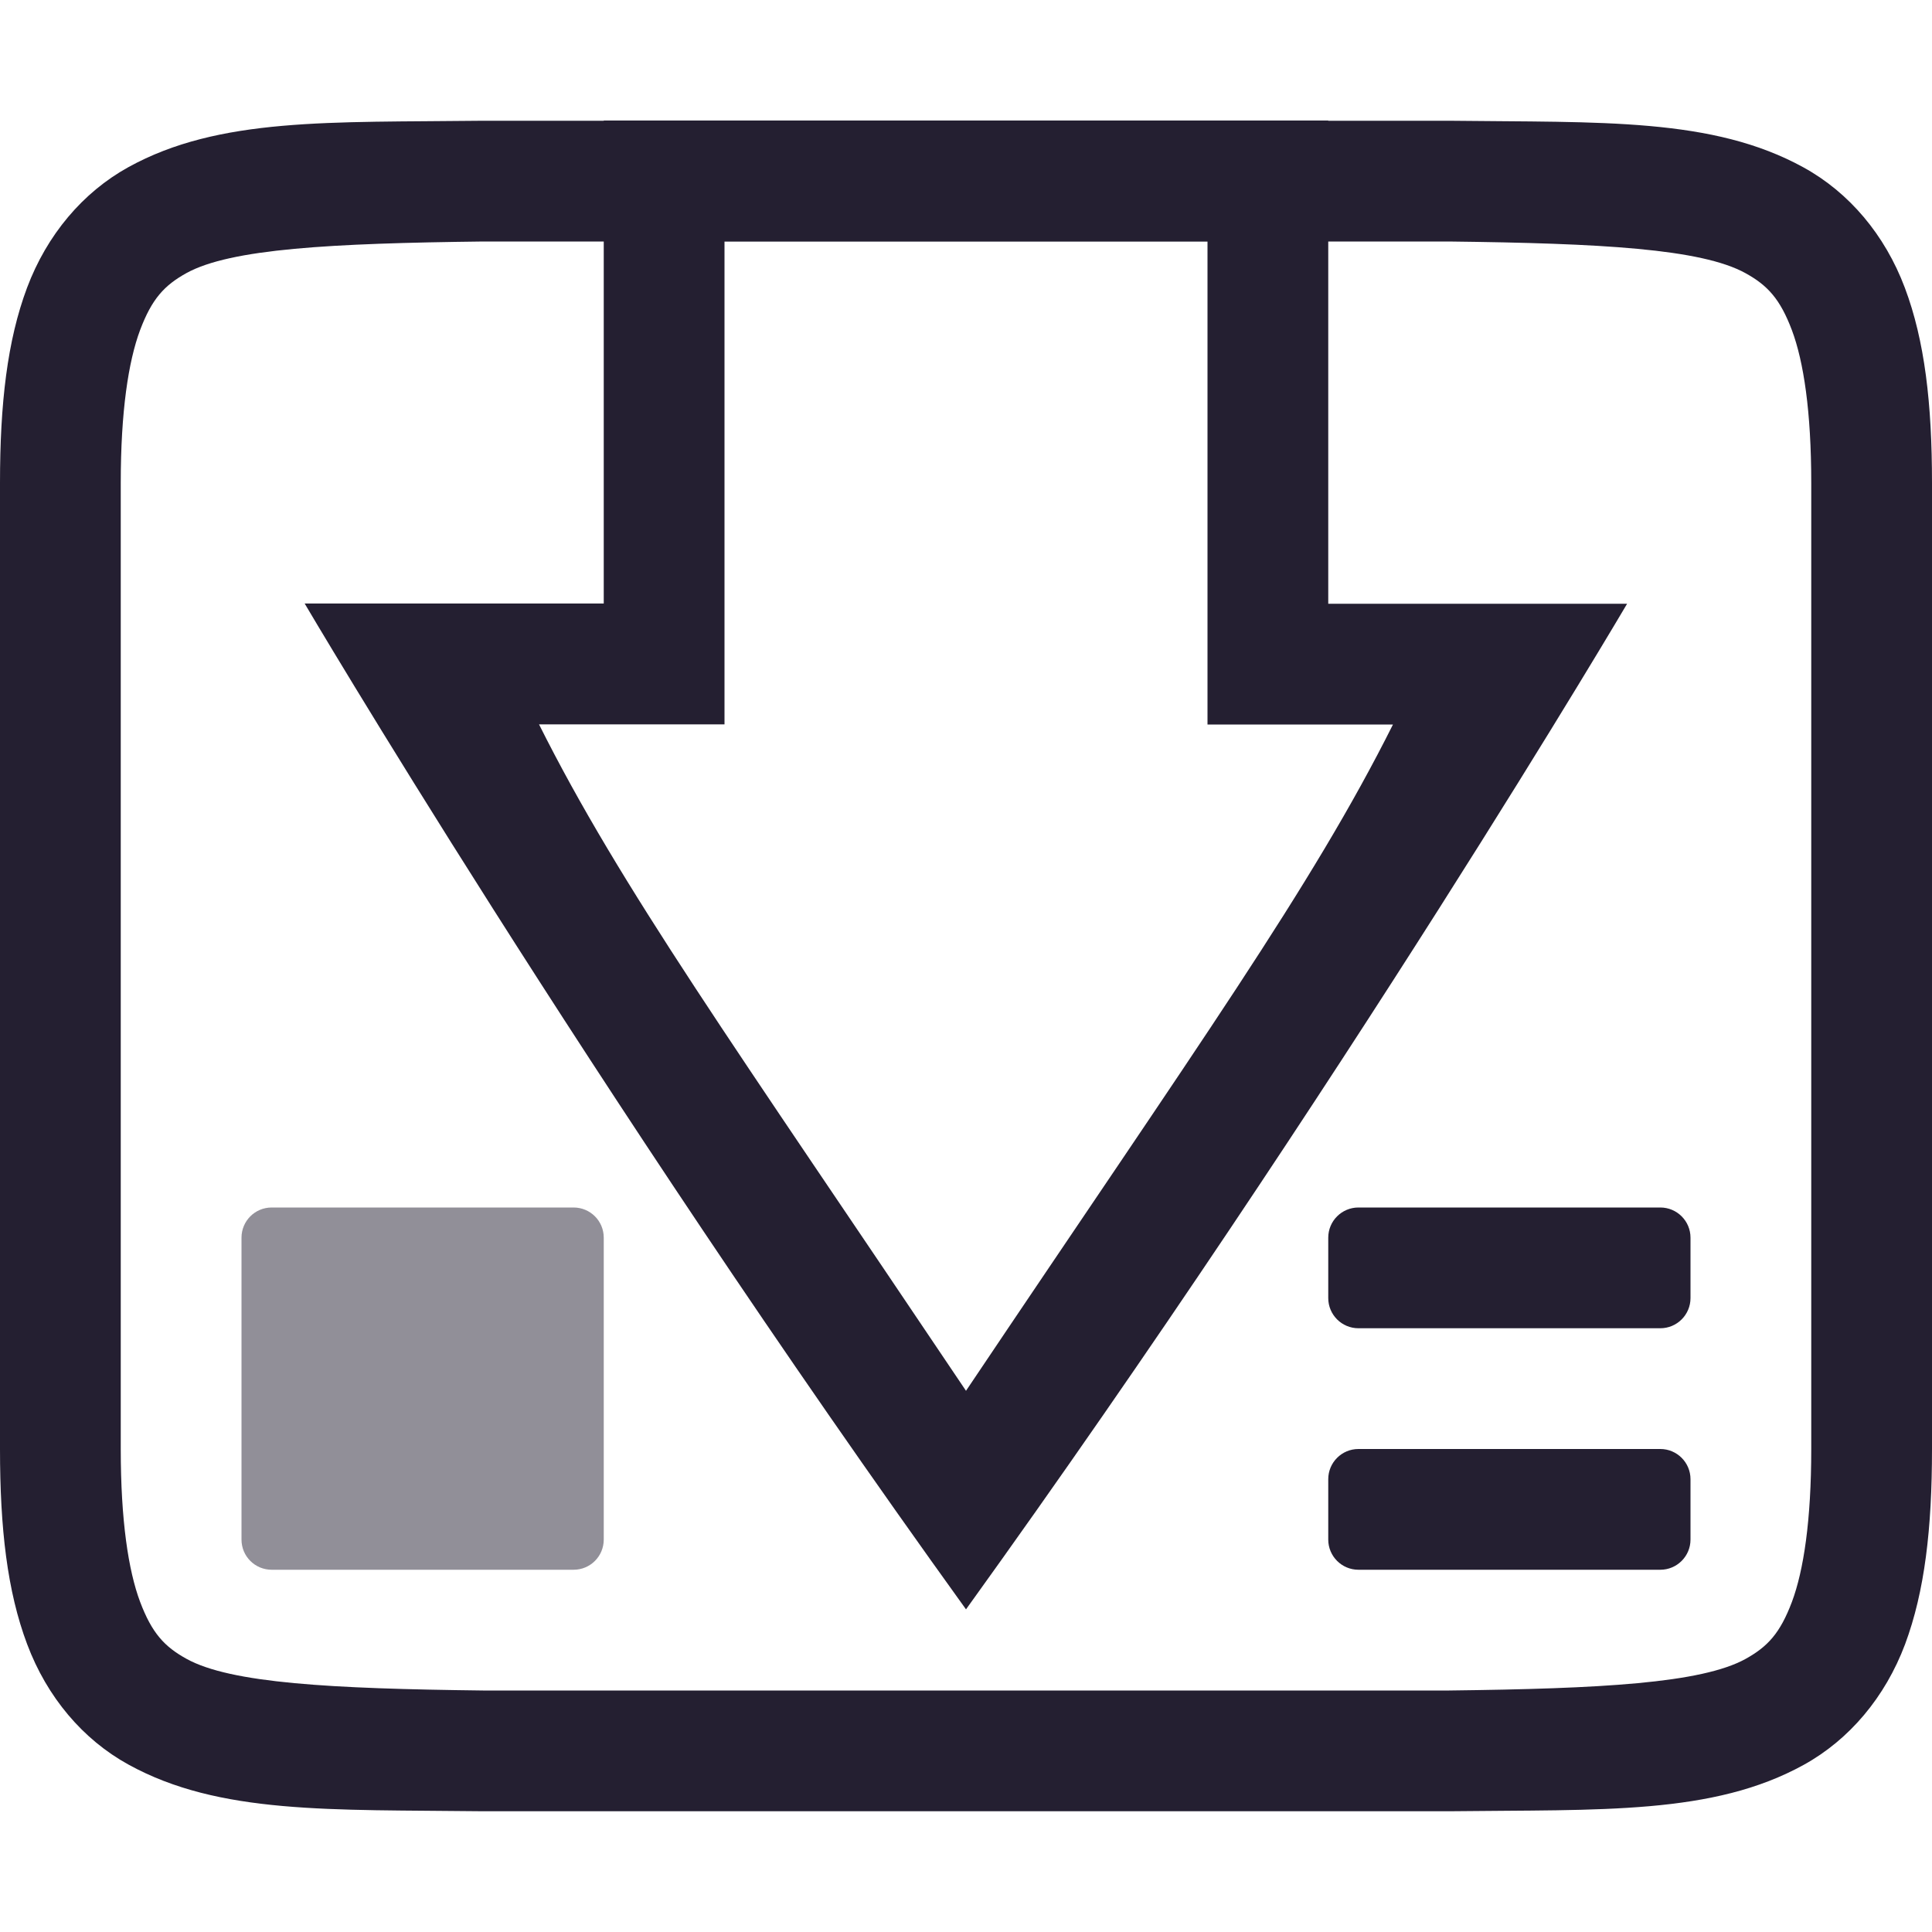
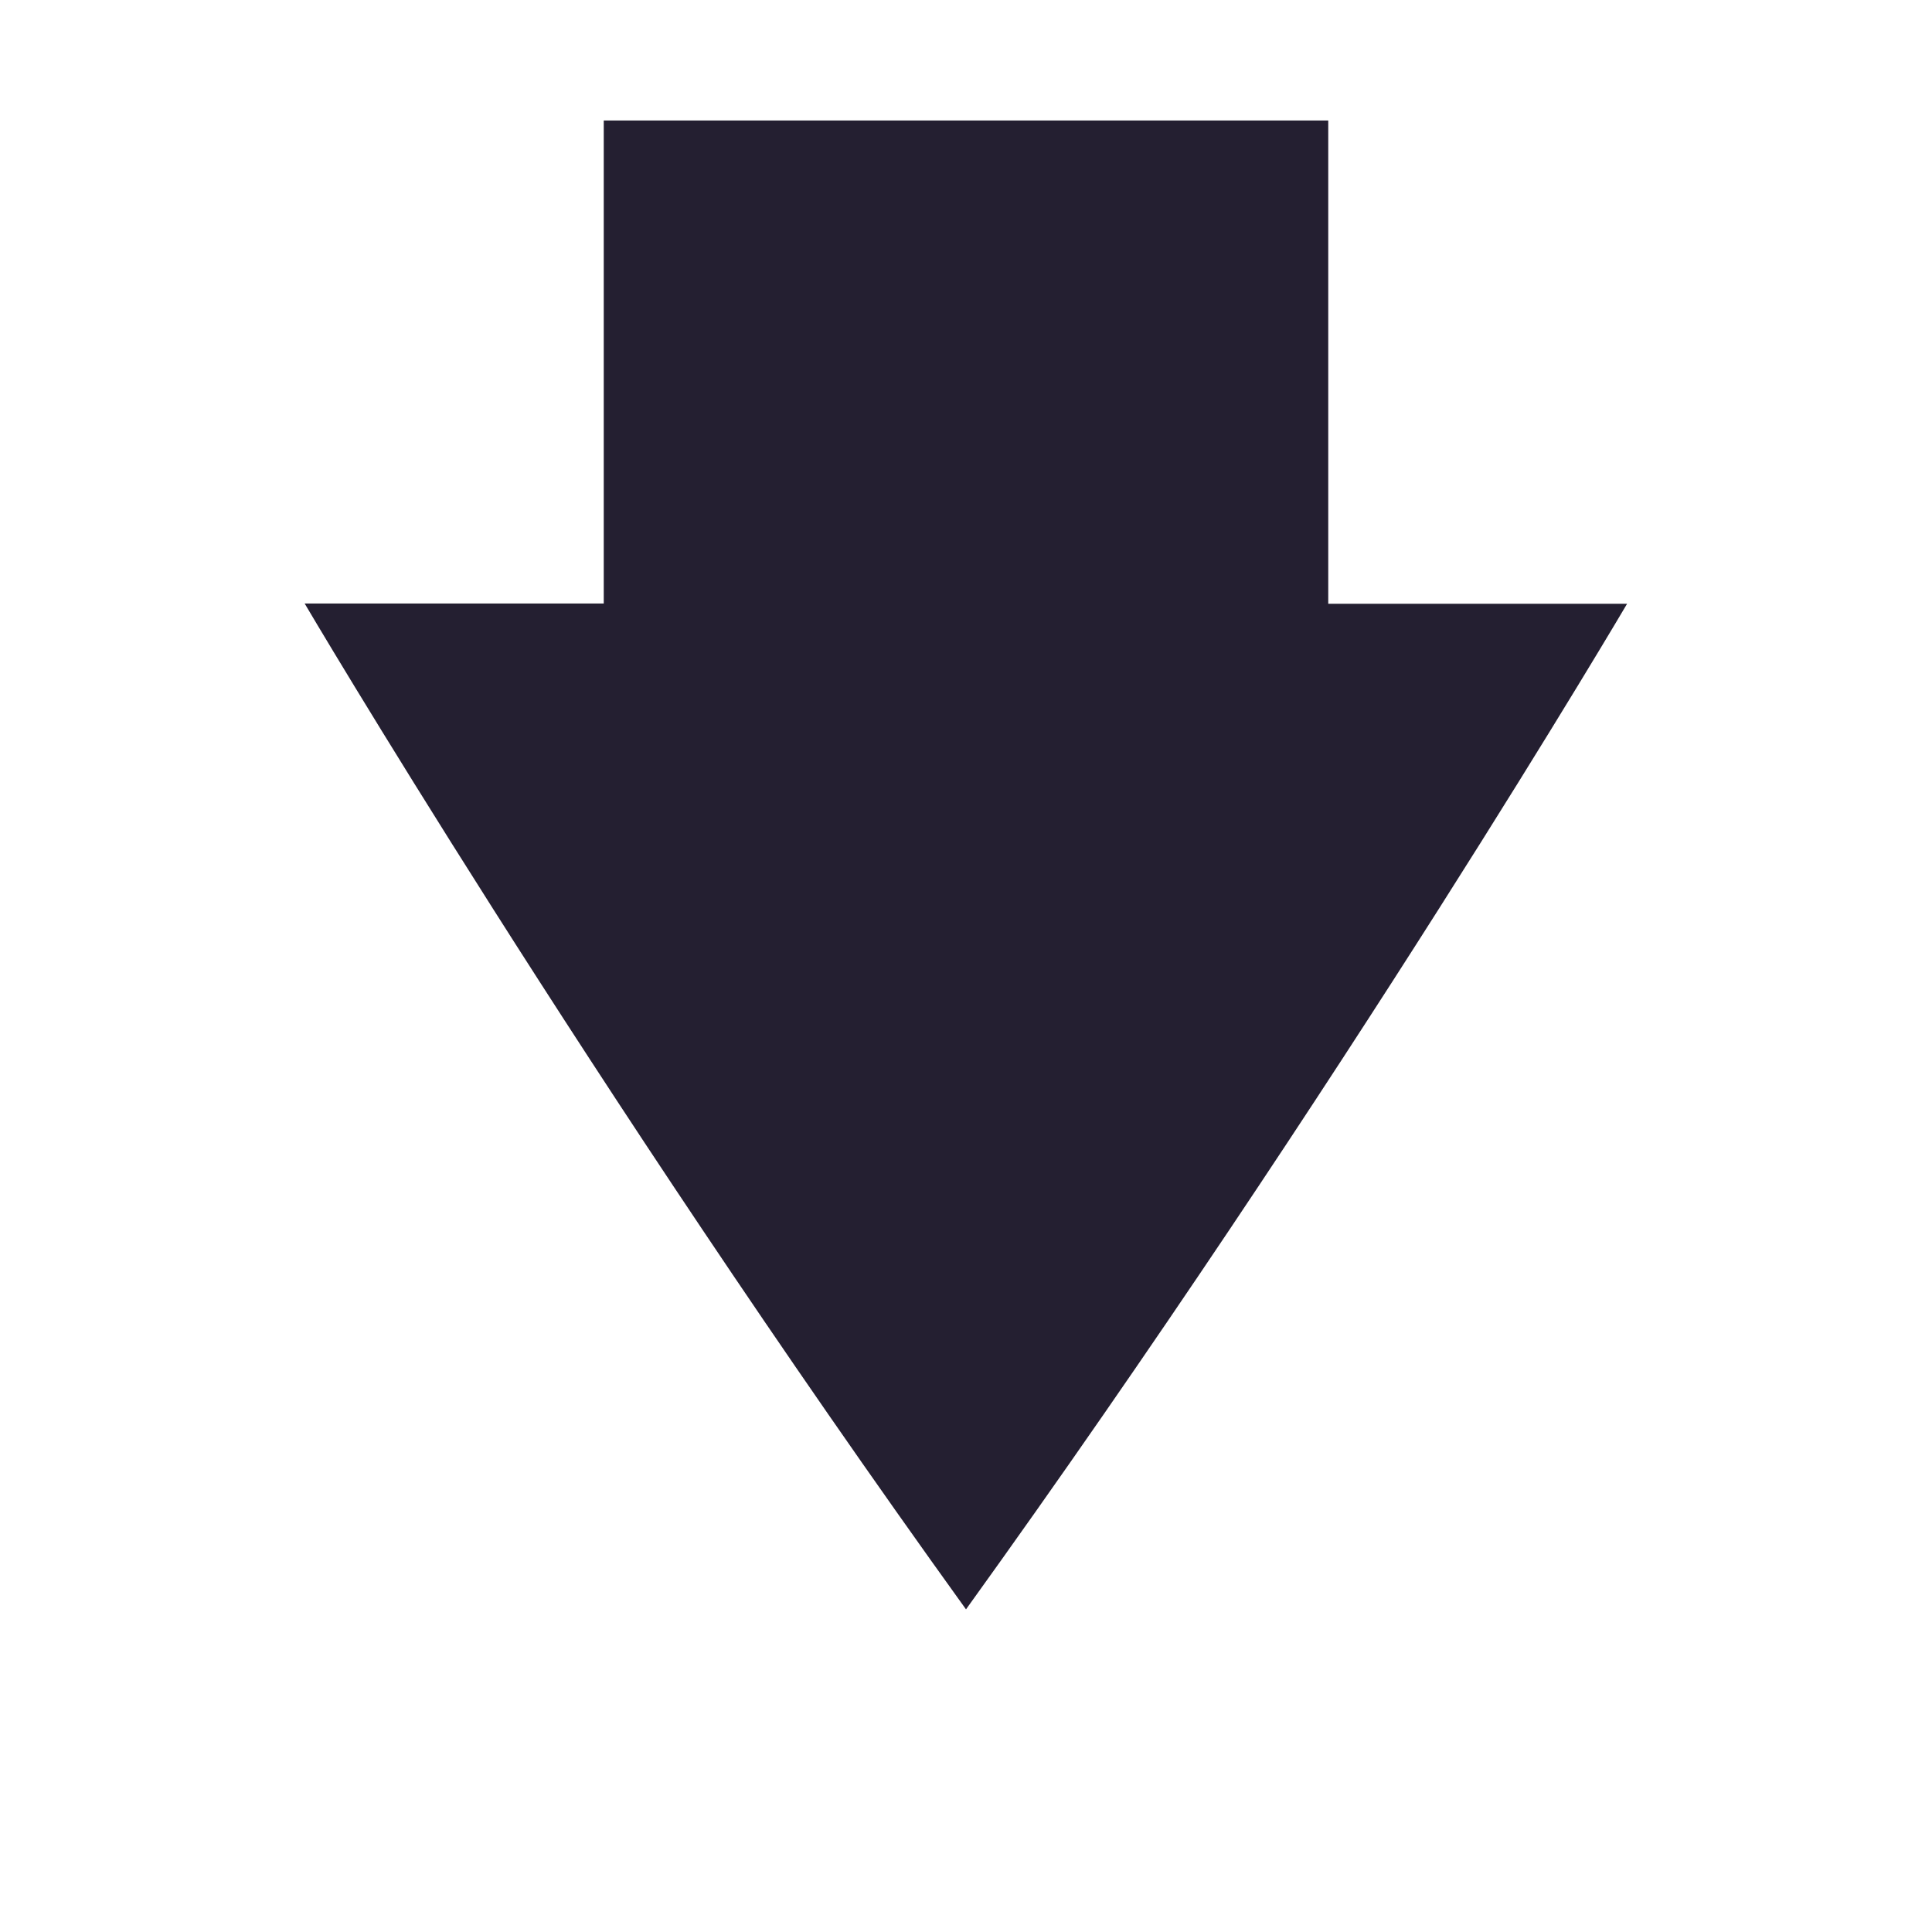
- <svg xmlns="http://www.w3.org/2000/svg" width="16" height="16" version="1.1">
-   <g transform="translate(-552,-220)">
-     <path d="m 555.994,221 c -1.258,0.015 -2.179,-0.031 -2.932,0.385 -0.376,0.208 -0.673,0.559 -0.838,0.998 C 552.06,222.821 552,223.342 552,224 v 8 c 0,0.658 0.06,1.179 0.225,1.617 0.165,0.439 0.462,0.789 0.838,0.996 0.753,0.415 1.674,0.372 2.932,0.387 h 0.002 8.006 0.004 c 1.258,-0.015 2.179,0.031 2.932,-0.385 0.376,-0.208 0.673,-0.559 0.838,-0.998 C 567.94,233.179 568,232.658 568,232 v -8 c 0,-0.658 -0.06,-1.179 -0.225,-1.617 -0.165,-0.439 -0.462,-0.789 -0.838,-0.996 -0.753,-0.415 -1.674,-0.372 -2.932,-0.387 h -0.002 -8.006 z m 0.006,1 h 8 c 1.259,0.015 2.089,0.06 2.455,0.262 0.183,0.101 0.287,0.213 0.385,0.473 C 566.937,222.994 567,223.408 567,224 v 8 c 0,0.592 -0.063,1.006 -0.16,1.266 -0.098,0.26 -0.201,0.371 -0.385,0.473 C 566.089,233.94 565.259,233.985 564,234 H 556.006 556 c -1.259,-0.015 -2.089,-0.06 -2.455,-0.262 -0.183,-0.101 -0.287,-0.213 -0.385,-0.473 C 553.063,233.006 553,232.592 553,232 v -8 c 0,-0.592 0.063,-1.006 0.16,-1.266 0.098,-0.26 0.201,-0.371 0.385,-0.473 C 553.911,222.06 554.741,222.015 556,222 Z" style="fill:#241f31" />
-     <path d="m 554.25,230 c -0.139,0 -0.25,0.112 -0.25,0.25 v 2.5 c 0,0.139 0.112,0.25 0.25,0.25 h 2.5 c 0.139,0 0.25,-0.112 0.25,-0.25 v -2.5 c 0,-0.139 -0.112,-0.25 -0.25,-0.25 z" style="opacity:0.5;fill:#241f31" />
-     <rect style="fill:#241f31" width="3" height="1" x="563" y="232" rx=".25" ry=".25" />
-     <rect style="fill:#241f31" width="3" height="1" x="563" y="230" rx=".25" ry=".25" />
-     <path d="m 557,220.998 v 4 h -2.477 c 0,0 2.334,3.965 5.477,8.33 3.142,-4.365 5.475,-8.328 5.475,-8.328 H 563 v -4.002 z m 1,1 h 4 v 4.002 h 1.536 c -0.676,1.35 -1.596,2.628 -3.536,5.518 -1.941,-2.89 -2.86,-4.169 -3.536,-5.519 H 558 Z" style="fill:#241f31" />
+ <svg xmlns="http://www.w3.org/2000/svg" width="16" height="16" version="1.1" id="svg14">
+   <defs id="defs18" />
+   <g transform="translate(-552,-220)" id="g12">
+     <path d="m 557,220.998 v 4 h -2.477 c 0,0 2.334,3.965 5.477,8.33 3.142,-4.365 5.475,-8.328 5.475,-8.328 H 563 v -4.002 z" style="fill:#241f31" id="path10" />
  </g>
</svg>
